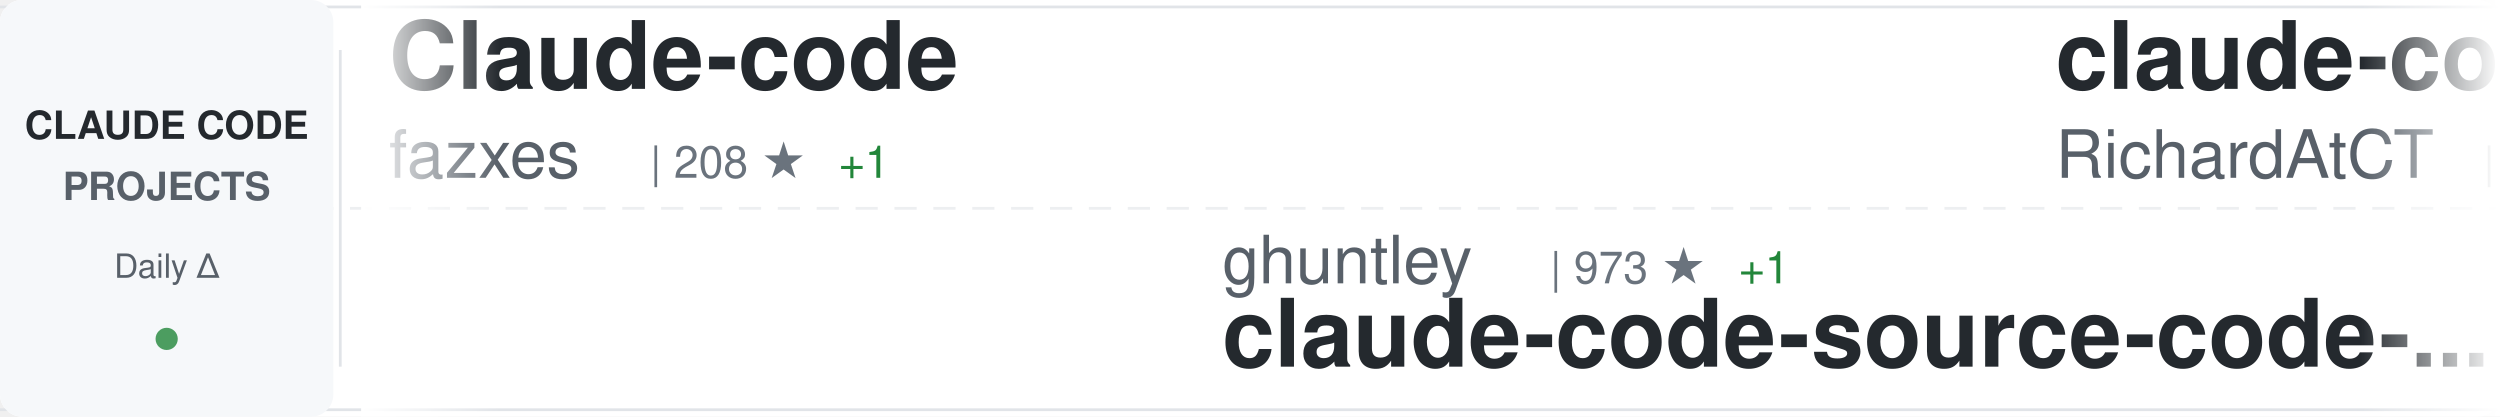
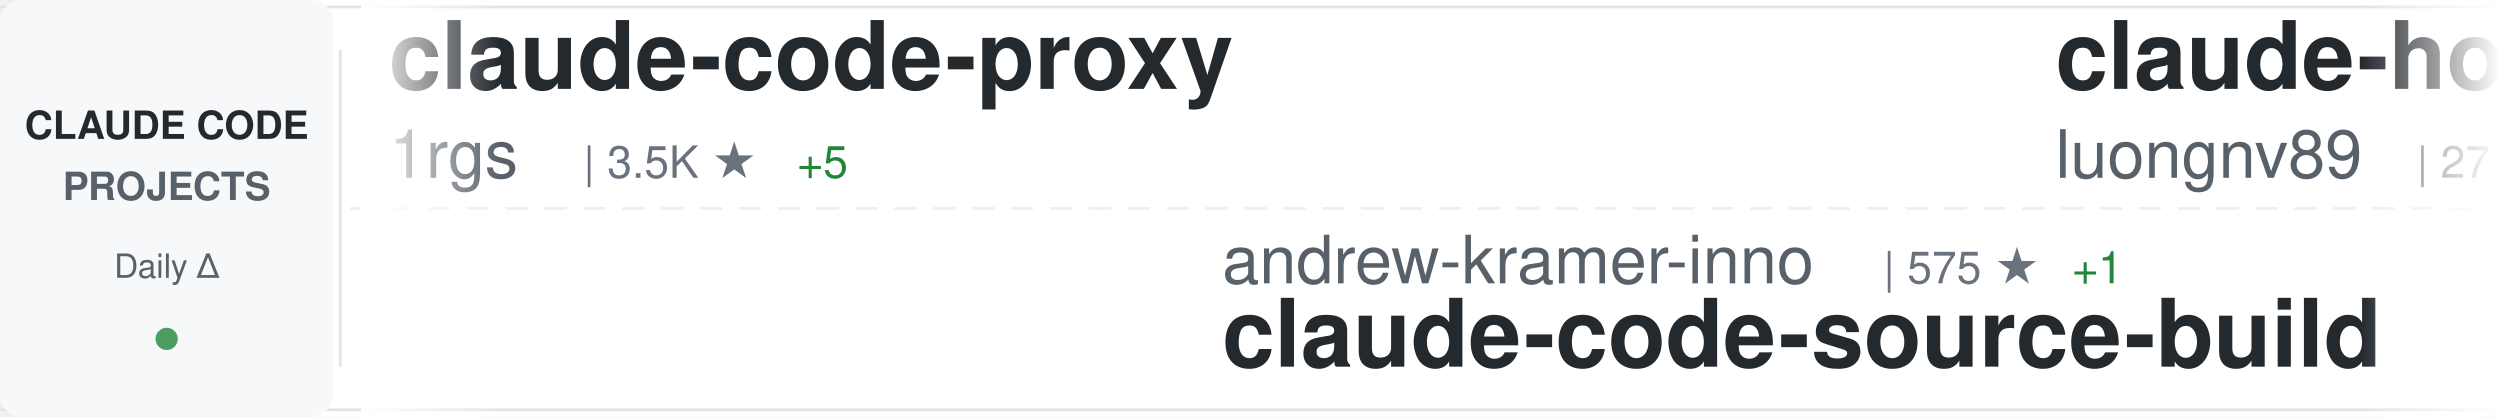
<svg xmlns="http://www.w3.org/2000/svg" width="900" height="150">
  <defs>
    <linearGradient id="awesomeLeftFade" x1="0%" y1="0%" x2="100%" y2="0%">
      <stop offset="0%" style="stop-color:#ffffff;stop-opacity:1" />
      <stop offset="100%" style="stop-color:#ffffff;stop-opacity:0" />
    </linearGradient>
    <linearGradient id="awesomeRightFade" x1="0%" y1="0%" x2="100%" y2="0%">
      <stop offset="0%" style="stop-color:#ffffff;stop-opacity:0" />
      <stop offset="100%" style="stop-color:#ffffff;stop-opacity:1" />
    </linearGradient>
  </defs>
  <rect width="900" height="150" fill="#ffffff" rx="8" />
  <rect x="0" y="2" width="900" height="1" fill="#e1e4e8" />
  <rect x="0" y="147" width="900" height="1" fill="#e1e4e8" />
  <line x1="0" y1="75" x2="900" y2="75" stroke="#e1e4e8" stroke-width="1" stroke-dasharray="8 6" opacity="0.6" />
  <rect x="0" y="0" width="120" height="150" fill="#f6f8fa" rx="8" />
  <text x="60" y="50" font-family="-apple-system, BlinkMacSystemFont, 'Segoe UI', Helvetica, Arial, sans-serif" font-size="14" font-weight="600" fill="#24292e" text-anchor="middle">CLAUDE CODE</text>
  <text x="60" y="72" font-family="-apple-system, BlinkMacSystemFont, 'Segoe UI', Helvetica, Arial, sans-serif" font-size="14" font-weight="600" fill="#586069" text-anchor="middle">PROJECTS</text>
  <text x="60" y="100" font-family="-apple-system, BlinkMacSystemFont, 'Segoe UI', Helvetica, Arial, sans-serif" font-size="12" font-weight="500" fill="#586069" text-anchor="middle">Daily Δ</text>
  <circle cx="60" cy="122" r="4" fill="#22863a" opacity="0.8" />
  <rect x="122" y="18" width="1" height="114" fill="#e1e4e8" />
  <clipPath id="awesomeTickerClip">
    <rect x="130" y="0" width="770" height="150" />
  </clipPath>
  <g clip-path="url(#awesomeTickerClip)">
    <g id="awesomeTickerItems">
      <animateTransform attributeName="transform" attributeType="XML" type="translate" from="0 0" to="-3000 0" dur="54s" repeatCount="indefinite" />
      <g transform="translate(0, 0)">
-         <text x="140" y="32" font-family="-apple-system, BlinkMacSystemFont, 'Segoe UI', Helvetica, Arial, sans-serif" font-size="34" font-weight="600" fill="#24292e">Claude-code</text>
-         <text x="140" y="64" font-family="-apple-system, BlinkMacSystemFont, 'Segoe UI', Helvetica, Arial, sans-serif" font-size="24" font-weight="400" fill="#586069">fazxes</text>
-         <text x="234" y="64" font-family="-apple-system, BlinkMacSystemFont, 'Segoe UI', Helvetica, Arial, sans-serif" font-size="16" font-weight="500" fill="#6a737d">| 208 ★</text>
-         <text x="302" y="64" font-family="-apple-system, BlinkMacSystemFont, 'Segoe UI', Helvetica, Arial, sans-serif" font-size="16" font-weight="500" fill="#22863a"> +1</text>
+         <text x="140" y="32" font-family="-apple-system, BlinkMacSystemFont, 'Segoe UI', Helvetica, Arial, sans-serif" font-size="34" font-weight="600" fill="#24292e">claude-code-proxy</text>
+         <text x="140" y="64" font-family="-apple-system, BlinkMacSystemFont, 'Segoe UI', Helvetica, Arial, sans-serif" font-size="24" font-weight="400" fill="#586069">1rgs</text>
+         <text x="210" y="64" font-family="-apple-system, BlinkMacSystemFont, 'Segoe UI', Helvetica, Arial, sans-serif" font-size="16" font-weight="500" fill="#6a737d">| 3.5K ★</text>
+         <text x="287" y="64" font-family="-apple-system, BlinkMacSystemFont, 'Segoe UI', Helvetica, Arial, sans-serif" font-size="16" font-weight="500" fill="#22863a"> +5</text>
      </g>
      <g transform="translate(300, 0)">
-         <text x="140" y="102" font-family="-apple-system, BlinkMacSystemFont, 'Segoe UI', Helvetica, Arial, sans-serif" font-size="24" font-weight="400" fill="#586069">ghuntley</text>
-         <text x="258" y="102" font-family="-apple-system, BlinkMacSystemFont, 'Segoe UI', Helvetica, Arial, sans-serif" font-size="16" font-weight="500" fill="#6a737d">| 973 ★</text>
-         <text x="326" y="102" font-family="-apple-system, BlinkMacSystemFont, 'Segoe UI', Helvetica, Arial, sans-serif" font-size="16" font-weight="500" fill="#22863a"> +1</text>
-         <text x="140" y="132" font-family="-apple-system, BlinkMacSystemFont, 'Segoe UI', Helvetica, Arial, sans-serif" font-size="34" font-weight="600" fill="#24292e">claude-code-source-code-...</text>
+         <text x="140" y="102" font-family="-apple-system, BlinkMacSystemFont, 'Segoe UI', Helvetica, Arial, sans-serif" font-size="24" font-weight="400" fill="#586069">andrew-kramer-inno</text>
+         <text x="378" y="102" font-family="-apple-system, BlinkMacSystemFont, 'Segoe UI', Helvetica, Arial, sans-serif" font-size="16" font-weight="500" fill="#6a737d">| 575 ★</text>
+         <text x="446" y="102" font-family="-apple-system, BlinkMacSystemFont, 'Segoe UI', Helvetica, Arial, sans-serif" font-size="16" font-weight="500" fill="#22863a"> +1</text>
+         <text x="140" y="132" font-family="-apple-system, BlinkMacSystemFont, 'Segoe UI', Helvetica, Arial, sans-serif" font-size="34" font-weight="600" fill="#24292e">claude-code-source-build</text>
      </g>
      <g transform="translate(600, 0)">
-         <text x="140" y="32" font-family="-apple-system, BlinkMacSystemFont, 'Segoe UI', Helvetica, Arial, sans-serif" font-size="34" font-weight="600" fill="#24292e">claude-code-telegram</text>
-         <text x="140" y="64" font-family="-apple-system, BlinkMacSystemFont, 'Segoe UI', Helvetica, Arial, sans-serif" font-size="24" font-weight="400" fill="#586069">RichardAtCT</text>
-         <text x="294" y="64" font-family="-apple-system, BlinkMacSystemFont, 'Segoe UI', Helvetica, Arial, sans-serif" font-size="16" font-weight="500" fill="#6a737d">| 2.5K ★</text>
-         <text x="371" y="64" font-family="-apple-system, BlinkMacSystemFont, 'Segoe UI', Helvetica, Arial, sans-serif" font-size="16" font-weight="500" fill="#22863a"> +9</text>
+         <text x="140" y="32" font-family="-apple-system, BlinkMacSystemFont, 'Segoe UI', Helvetica, Arial, sans-serif" font-size="34" font-weight="600" fill="#24292e">claude-howto</text>
+         <text x="140" y="64" font-family="-apple-system, BlinkMacSystemFont, 'Segoe UI', Helvetica, Arial, sans-serif" font-size="24" font-weight="400" fill="#586069">luongnv89</text>
+         <text x="270" y="64" font-family="-apple-system, BlinkMacSystemFont, 'Segoe UI', Helvetica, Arial, sans-serif" font-size="16" font-weight="500" fill="#6a737d">| 27.9K ★</text>
+         <text x="356" y="64" font-family="-apple-system, BlinkMacSystemFont, 'Segoe UI', Helvetica, Arial, sans-serif" font-size="16" font-weight="500" fill="#22863a"> +205</text>
      </g>
      <g transform="translate(900, 0)">
-         <text x="140" y="102" font-family="-apple-system, BlinkMacSystemFont, 'Segoe UI', Helvetica, Arial, sans-serif" font-size="24" font-weight="400" fill="#586069">farion1231</text>
-         <text x="282" y="102" font-family="-apple-system, BlinkMacSystemFont, 'Segoe UI', Helvetica, Arial, sans-serif" font-size="16" font-weight="500" fill="#6a737d">| 47.8K ★</text>
-         <text x="368" y="102" font-family="-apple-system, BlinkMacSystemFont, 'Segoe UI', Helvetica, Arial, sans-serif" font-size="16" font-weight="500" fill="#22863a"> +630</text>
-         <text x="140" y="132" font-family="-apple-system, BlinkMacSystemFont, 'Segoe UI', Helvetica, Arial, sans-serif" font-size="34" font-weight="600" fill="#24292e">cc-switch</text>
+         <text x="140" y="102" font-family="-apple-system, BlinkMacSystemFont, 'Segoe UI', Helvetica, Arial, sans-serif" font-size="24" font-weight="400" fill="#586069">FlorianBruniaux</text>
+         <text x="342" y="102" font-family="-apple-system, BlinkMacSystemFont, 'Segoe UI', Helvetica, Arial, sans-serif" font-size="16" font-weight="500" fill="#6a737d">| 3.8K ★</text>
+         <text x="419" y="102" font-family="-apple-system, BlinkMacSystemFont, 'Segoe UI', Helvetica, Arial, sans-serif" font-size="16" font-weight="500" fill="#22863a"> +53</text>
+         <text x="140" y="132" font-family="-apple-system, BlinkMacSystemFont, 'Segoe UI', Helvetica, Arial, sans-serif" font-size="34" font-weight="600" fill="#24292e">claude-code-ultimate-gui...</text>
      </g>
      <g transform="translate(1200, 0)">
-         <text x="140" y="32" font-family="-apple-system, BlinkMacSystemFont, 'Segoe UI', Helvetica, Arial, sans-serif" font-size="34" font-weight="600" fill="#24292e">claude-code-workflows</text>
-         <text x="140" y="64" font-family="-apple-system, BlinkMacSystemFont, 'Segoe UI', Helvetica, Arial, sans-serif" font-size="24" font-weight="400" fill="#586069">OneRedOak</text>
-         <text x="270" y="64" font-family="-apple-system, BlinkMacSystemFont, 'Segoe UI', Helvetica, Arial, sans-serif" font-size="16" font-weight="500" fill="#6a737d">| 3.8K ★</text>
-         <text x="347" y="64" font-family="-apple-system, BlinkMacSystemFont, 'Segoe UI', Helvetica, Arial, sans-serif" font-size="16" font-weight="500" fill="#22863a"> +1</text>
+         <text x="140" y="32" font-family="-apple-system, BlinkMacSystemFont, 'Segoe UI', Helvetica, Arial, sans-serif" font-size="34" font-weight="600" fill="#24292e">claude-code</text>
+         <text x="140" y="64" font-family="-apple-system, BlinkMacSystemFont, 'Segoe UI', Helvetica, Arial, sans-serif" font-size="24" font-weight="400" fill="#586069">claude-code-best</text>
+         <text x="354" y="64" font-family="-apple-system, BlinkMacSystemFont, 'Segoe UI', Helvetica, Arial, sans-serif" font-size="16" font-weight="500" fill="#6a737d">| 16.5K ★</text>
+         <text x="440" y="64" font-family="-apple-system, BlinkMacSystemFont, 'Segoe UI', Helvetica, Arial, sans-serif" font-size="16" font-weight="500" fill="#22863a"> +135</text>
      </g>
      <g transform="translate(1500, 0)">
-         <text x="140" y="102" font-family="-apple-system, BlinkMacSystemFont, 'Segoe UI', Helvetica, Arial, sans-serif" font-size="24" font-weight="400" fill="#586069">KimYx0207</text>
-         <text x="270" y="102" font-family="-apple-system, BlinkMacSystemFont, 'Segoe UI', Helvetica, Arial, sans-serif" font-size="16" font-weight="500" fill="#6a737d">| 3.4K ★</text>
-         <text x="347" y="102" font-family="-apple-system, BlinkMacSystemFont, 'Segoe UI', Helvetica, Arial, sans-serif" font-size="16" font-weight="500" fill="#22863a"> +28</text>
-         <text x="140" y="132" font-family="-apple-system, BlinkMacSystemFont, 'Segoe UI', Helvetica, Arial, sans-serif" font-size="34" font-weight="600" fill="#24292e">Claude-Code-x-OpenClaw-G...</text>
+         <text x="140" y="102" font-family="-apple-system, BlinkMacSystemFont, 'Segoe UI', Helvetica, Arial, sans-serif" font-size="24" font-weight="400" fill="#586069">Piebald-AI</text>
+         <text x="282" y="102" font-family="-apple-system, BlinkMacSystemFont, 'Segoe UI', Helvetica, Arial, sans-serif" font-size="16" font-weight="500" fill="#6a737d">| 9.2K ★</text>
+         <text x="359" y="102" font-family="-apple-system, BlinkMacSystemFont, 'Segoe UI', Helvetica, Arial, sans-serif" font-size="16" font-weight="500" fill="#22863a"> +50</text>
+         <text x="140" y="132" font-family="-apple-system, BlinkMacSystemFont, 'Segoe UI', Helvetica, Arial, sans-serif" font-size="34" font-weight="600" fill="#24292e">claude-code-system-promp...</text>
      </g>
      <g transform="translate(1800, 0)">
-         <text x="140" y="32" font-family="-apple-system, BlinkMacSystemFont, 'Segoe UI', Helvetica, Arial, sans-serif" font-size="34" font-weight="600" fill="#24292e">claude-code-webui</text>
-         <text x="140" y="64" font-family="-apple-system, BlinkMacSystemFont, 'Segoe UI', Helvetica, Arial, sans-serif" font-size="24" font-weight="400" fill="#586069">sugyan</text>
-         <text x="234" y="64" font-family="-apple-system, BlinkMacSystemFont, 'Segoe UI', Helvetica, Arial, sans-serif" font-size="16" font-weight="500" fill="#6a737d">| 1.0K ★</text>
-         <text x="311" y="64" font-family="-apple-system, BlinkMacSystemFont, 'Segoe UI', Helvetica, Arial, sans-serif" font-size="16" font-weight="500" fill="#22863a"> +5</text>
+         <text x="140" y="32" font-family="-apple-system, BlinkMacSystemFont, 'Segoe UI', Helvetica, Arial, sans-serif" font-size="34" font-weight="600" fill="#24292e">claude-code-settings</text>
+         <text x="140" y="64" font-family="-apple-system, BlinkMacSystemFont, 'Segoe UI', Helvetica, Arial, sans-serif" font-size="24" font-weight="400" fill="#586069">feiskyer</text>
+         <text x="258" y="64" font-family="-apple-system, BlinkMacSystemFont, 'Segoe UI', Helvetica, Arial, sans-serif" font-size="16" font-weight="500" fill="#6a737d">| 1.4K ★</text>
+         <text x="335" y="64" font-family="-apple-system, BlinkMacSystemFont, 'Segoe UI', Helvetica, Arial, sans-serif" font-size="16" font-weight="500" fill="#22863a"> +1</text>
      </g>
      <g transform="translate(2100, 0)">
-         <text x="140" y="102" font-family="-apple-system, BlinkMacSystemFont, 'Segoe UI', Helvetica, Arial, sans-serif" font-size="24" font-weight="400" fill="#586069">Alishahryar1</text>
-         <text x="306" y="102" font-family="-apple-system, BlinkMacSystemFont, 'Segoe UI', Helvetica, Arial, sans-serif" font-size="16" font-weight="500" fill="#6a737d">| 2.0K ★</text>
-         <text x="383" y="102" font-family="-apple-system, BlinkMacSystemFont, 'Segoe UI', Helvetica, Arial, sans-serif" font-size="16" font-weight="500" fill="#22863a"> +15</text>
-         <text x="140" y="132" font-family="-apple-system, BlinkMacSystemFont, 'Segoe UI', Helvetica, Arial, sans-serif" font-size="34" font-weight="600" fill="#24292e">free-claude-code</text>
+         <text x="140" y="102" font-family="-apple-system, BlinkMacSystemFont, 'Segoe UI', Helvetica, Arial, sans-serif" font-size="24" font-weight="400" fill="#586069">RichardAtCT</text>
+         <text x="294" y="102" font-family="-apple-system, BlinkMacSystemFont, 'Segoe UI', Helvetica, Arial, sans-serif" font-size="16" font-weight="500" fill="#6a737d">| 2.5K ★</text>
+         <text x="371" y="102" font-family="-apple-system, BlinkMacSystemFont, 'Segoe UI', Helvetica, Arial, sans-serif" font-size="16" font-weight="500" fill="#22863a"> +8</text>
+         <text x="140" y="132" font-family="-apple-system, BlinkMacSystemFont, 'Segoe UI', Helvetica, Arial, sans-serif" font-size="34" font-weight="600" fill="#24292e">claude-code-telegram</text>
      </g>
      <g transform="translate(2400, 0)">
-         <text x="140" y="32" font-family="-apple-system, BlinkMacSystemFont, 'Segoe UI', Helvetica, Arial, sans-serif" font-size="34" font-weight="600" fill="#24292e">claude-skills</text>
-         <text x="140" y="64" font-family="-apple-system, BlinkMacSystemFont, 'Segoe UI', Helvetica, Arial, sans-serif" font-size="24" font-weight="400" fill="#586069">alirezarezvani</text>
-         <text x="330" y="64" font-family="-apple-system, BlinkMacSystemFont, 'Segoe UI', Helvetica, Arial, sans-serif" font-size="16" font-weight="500" fill="#6a737d">| 12.1K ★</text>
-         <text x="416" y="64" font-family="-apple-system, BlinkMacSystemFont, 'Segoe UI', Helvetica, Arial, sans-serif" font-size="16" font-weight="500" fill="#22863a"> +141</text>
+         <text x="140" y="32" font-family="-apple-system, BlinkMacSystemFont, 'Segoe UI', Helvetica, Arial, sans-serif" font-size="34" font-weight="600" fill="#24292e">nanoclaw</text>
+         <text x="140" y="64" font-family="-apple-system, BlinkMacSystemFont, 'Segoe UI', Helvetica, Arial, sans-serif" font-size="24" font-weight="400" fill="#586069">qwibitai</text>
+         <text x="258" y="64" font-family="-apple-system, BlinkMacSystemFont, 'Segoe UI', Helvetica, Arial, sans-serif" font-size="16" font-weight="500" fill="#6a737d">| 27.6K ★</text>
+         <text x="344" y="64" font-family="-apple-system, BlinkMacSystemFont, 'Segoe UI', Helvetica, Arial, sans-serif" font-size="16" font-weight="500" fill="#22863a"> +63</text>
      </g>
      <g transform="translate(2700, 0)">
-         <text x="140" y="102" font-family="-apple-system, BlinkMacSystemFont, 'Segoe UI', Helvetica, Arial, sans-serif" font-size="24" font-weight="400" fill="#586069">Windy3f3f3f3f</text>
-         <text x="318" y="102" font-family="-apple-system, BlinkMacSystemFont, 'Segoe UI', Helvetica, Arial, sans-serif" font-size="16" font-weight="500" fill="#6a737d">| 1.9K ★</text>
-         <text x="395" y="102" font-family="-apple-system, BlinkMacSystemFont, 'Segoe UI', Helvetica, Arial, sans-serif" font-size="16" font-weight="500" fill="#22863a"> +17</text>
-         <text x="140" y="132" font-family="-apple-system, BlinkMacSystemFont, 'Segoe UI', Helvetica, Arial, sans-serif" font-size="34" font-weight="600" fill="#24292e">how-claude-code-works</text>
+         <text x="140" y="102" font-family="-apple-system, BlinkMacSystemFont, 'Segoe UI', Helvetica, Arial, sans-serif" font-size="24" font-weight="400" fill="#586069">alirezarezvani</text>
+         <text x="330" y="102" font-family="-apple-system, BlinkMacSystemFont, 'Segoe UI', Helvetica, Arial, sans-serif" font-size="16" font-weight="500" fill="#6a737d">| 12.1K ★</text>
+         <text x="416" y="102" font-family="-apple-system, BlinkMacSystemFont, 'Segoe UI', Helvetica, Arial, sans-serif" font-size="16" font-weight="500" fill="#22863a"> +142</text>
+         <text x="140" y="132" font-family="-apple-system, BlinkMacSystemFont, 'Segoe UI', Helvetica, Arial, sans-serif" font-size="34" font-weight="600" fill="#24292e">claude-skills</text>
      </g>
      <g transform="translate(3000, 0)">
-         <text x="140" y="32" font-family="-apple-system, BlinkMacSystemFont, 'Segoe UI', Helvetica, Arial, sans-serif" font-size="34" font-weight="600" fill="#24292e">Claude-code</text>
-         <text x="140" y="64" font-family="-apple-system, BlinkMacSystemFont, 'Segoe UI', Helvetica, Arial, sans-serif" font-size="24" font-weight="400" fill="#586069">fazxes</text>
-         <text x="234" y="64" font-family="-apple-system, BlinkMacSystemFont, 'Segoe UI', Helvetica, Arial, sans-serif" font-size="16" font-weight="500" fill="#6a737d">| 208 ★</text>
-         <text x="302" y="64" font-family="-apple-system, BlinkMacSystemFont, 'Segoe UI', Helvetica, Arial, sans-serif" font-size="16" font-weight="500" fill="#22863a"> +1</text>
+         <text x="140" y="32" font-family="-apple-system, BlinkMacSystemFont, 'Segoe UI', Helvetica, Arial, sans-serif" font-size="34" font-weight="600" fill="#24292e">claude-code-proxy</text>
+         <text x="140" y="64" font-family="-apple-system, BlinkMacSystemFont, 'Segoe UI', Helvetica, Arial, sans-serif" font-size="24" font-weight="400" fill="#586069">1rgs</text>
+         <text x="210" y="64" font-family="-apple-system, BlinkMacSystemFont, 'Segoe UI', Helvetica, Arial, sans-serif" font-size="16" font-weight="500" fill="#6a737d">| 3.5K ★</text>
+         <text x="287" y="64" font-family="-apple-system, BlinkMacSystemFont, 'Segoe UI', Helvetica, Arial, sans-serif" font-size="16" font-weight="500" fill="#22863a"> +5</text>
      </g>
      <g transform="translate(3300, 0)">
-         <text x="140" y="102" font-family="-apple-system, BlinkMacSystemFont, 'Segoe UI', Helvetica, Arial, sans-serif" font-size="24" font-weight="400" fill="#586069">ghuntley</text>
-         <text x="258" y="102" font-family="-apple-system, BlinkMacSystemFont, 'Segoe UI', Helvetica, Arial, sans-serif" font-size="16" font-weight="500" fill="#6a737d">| 973 ★</text>
-         <text x="326" y="102" font-family="-apple-system, BlinkMacSystemFont, 'Segoe UI', Helvetica, Arial, sans-serif" font-size="16" font-weight="500" fill="#22863a"> +1</text>
-         <text x="140" y="132" font-family="-apple-system, BlinkMacSystemFont, 'Segoe UI', Helvetica, Arial, sans-serif" font-size="34" font-weight="600" fill="#24292e">claude-code-source-code-...</text>
+         <text x="140" y="102" font-family="-apple-system, BlinkMacSystemFont, 'Segoe UI', Helvetica, Arial, sans-serif" font-size="24" font-weight="400" fill="#586069">andrew-kramer-inno</text>
+         <text x="378" y="102" font-family="-apple-system, BlinkMacSystemFont, 'Segoe UI', Helvetica, Arial, sans-serif" font-size="16" font-weight="500" fill="#6a737d">| 575 ★</text>
+         <text x="446" y="102" font-family="-apple-system, BlinkMacSystemFont, 'Segoe UI', Helvetica, Arial, sans-serif" font-size="16" font-weight="500" fill="#22863a"> +1</text>
+         <text x="140" y="132" font-family="-apple-system, BlinkMacSystemFont, 'Segoe UI', Helvetica, Arial, sans-serif" font-size="34" font-weight="600" fill="#24292e">claude-code-source-build</text>
      </g>
      <g transform="translate(3600, 0)">
-         <text x="140" y="32" font-family="-apple-system, BlinkMacSystemFont, 'Segoe UI', Helvetica, Arial, sans-serif" font-size="34" font-weight="600" fill="#24292e">claude-code-telegram</text>
-         <text x="140" y="64" font-family="-apple-system, BlinkMacSystemFont, 'Segoe UI', Helvetica, Arial, sans-serif" font-size="24" font-weight="400" fill="#586069">RichardAtCT</text>
-         <text x="294" y="64" font-family="-apple-system, BlinkMacSystemFont, 'Segoe UI', Helvetica, Arial, sans-serif" font-size="16" font-weight="500" fill="#6a737d">| 2.5K ★</text>
-         <text x="371" y="64" font-family="-apple-system, BlinkMacSystemFont, 'Segoe UI', Helvetica, Arial, sans-serif" font-size="16" font-weight="500" fill="#22863a"> +9</text>
+         <text x="140" y="32" font-family="-apple-system, BlinkMacSystemFont, 'Segoe UI', Helvetica, Arial, sans-serif" font-size="34" font-weight="600" fill="#24292e">claude-howto</text>
+         <text x="140" y="64" font-family="-apple-system, BlinkMacSystemFont, 'Segoe UI', Helvetica, Arial, sans-serif" font-size="24" font-weight="400" fill="#586069">luongnv89</text>
+         <text x="270" y="64" font-family="-apple-system, BlinkMacSystemFont, 'Segoe UI', Helvetica, Arial, sans-serif" font-size="16" font-weight="500" fill="#6a737d">| 27.9K ★</text>
+         <text x="356" y="64" font-family="-apple-system, BlinkMacSystemFont, 'Segoe UI', Helvetica, Arial, sans-serif" font-size="16" font-weight="500" fill="#22863a"> +205</text>
      </g>
      <g transform="translate(3900, 0)">
-         <text x="140" y="102" font-family="-apple-system, BlinkMacSystemFont, 'Segoe UI', Helvetica, Arial, sans-serif" font-size="24" font-weight="400" fill="#586069">farion1231</text>
-         <text x="282" y="102" font-family="-apple-system, BlinkMacSystemFont, 'Segoe UI', Helvetica, Arial, sans-serif" font-size="16" font-weight="500" fill="#6a737d">| 47.8K ★</text>
-         <text x="368" y="102" font-family="-apple-system, BlinkMacSystemFont, 'Segoe UI', Helvetica, Arial, sans-serif" font-size="16" font-weight="500" fill="#22863a"> +630</text>
-         <text x="140" y="132" font-family="-apple-system, BlinkMacSystemFont, 'Segoe UI', Helvetica, Arial, sans-serif" font-size="34" font-weight="600" fill="#24292e">cc-switch</text>
+         <text x="140" y="102" font-family="-apple-system, BlinkMacSystemFont, 'Segoe UI', Helvetica, Arial, sans-serif" font-size="24" font-weight="400" fill="#586069">FlorianBruniaux</text>
+         <text x="342" y="102" font-family="-apple-system, BlinkMacSystemFont, 'Segoe UI', Helvetica, Arial, sans-serif" font-size="16" font-weight="500" fill="#6a737d">| 3.8K ★</text>
+         <text x="419" y="102" font-family="-apple-system, BlinkMacSystemFont, 'Segoe UI', Helvetica, Arial, sans-serif" font-size="16" font-weight="500" fill="#22863a"> +53</text>
+         <text x="140" y="132" font-family="-apple-system, BlinkMacSystemFont, 'Segoe UI', Helvetica, Arial, sans-serif" font-size="34" font-weight="600" fill="#24292e">claude-code-ultimate-gui...</text>
      </g>
    </g>
  </g>
  <rect x="130" y="0" width="50" height="150" fill="url(#awesomeLeftFade)" />
  <rect x="850" y="0" width="50" height="150" fill="url(#awesomeRightFade)" />
</svg>
